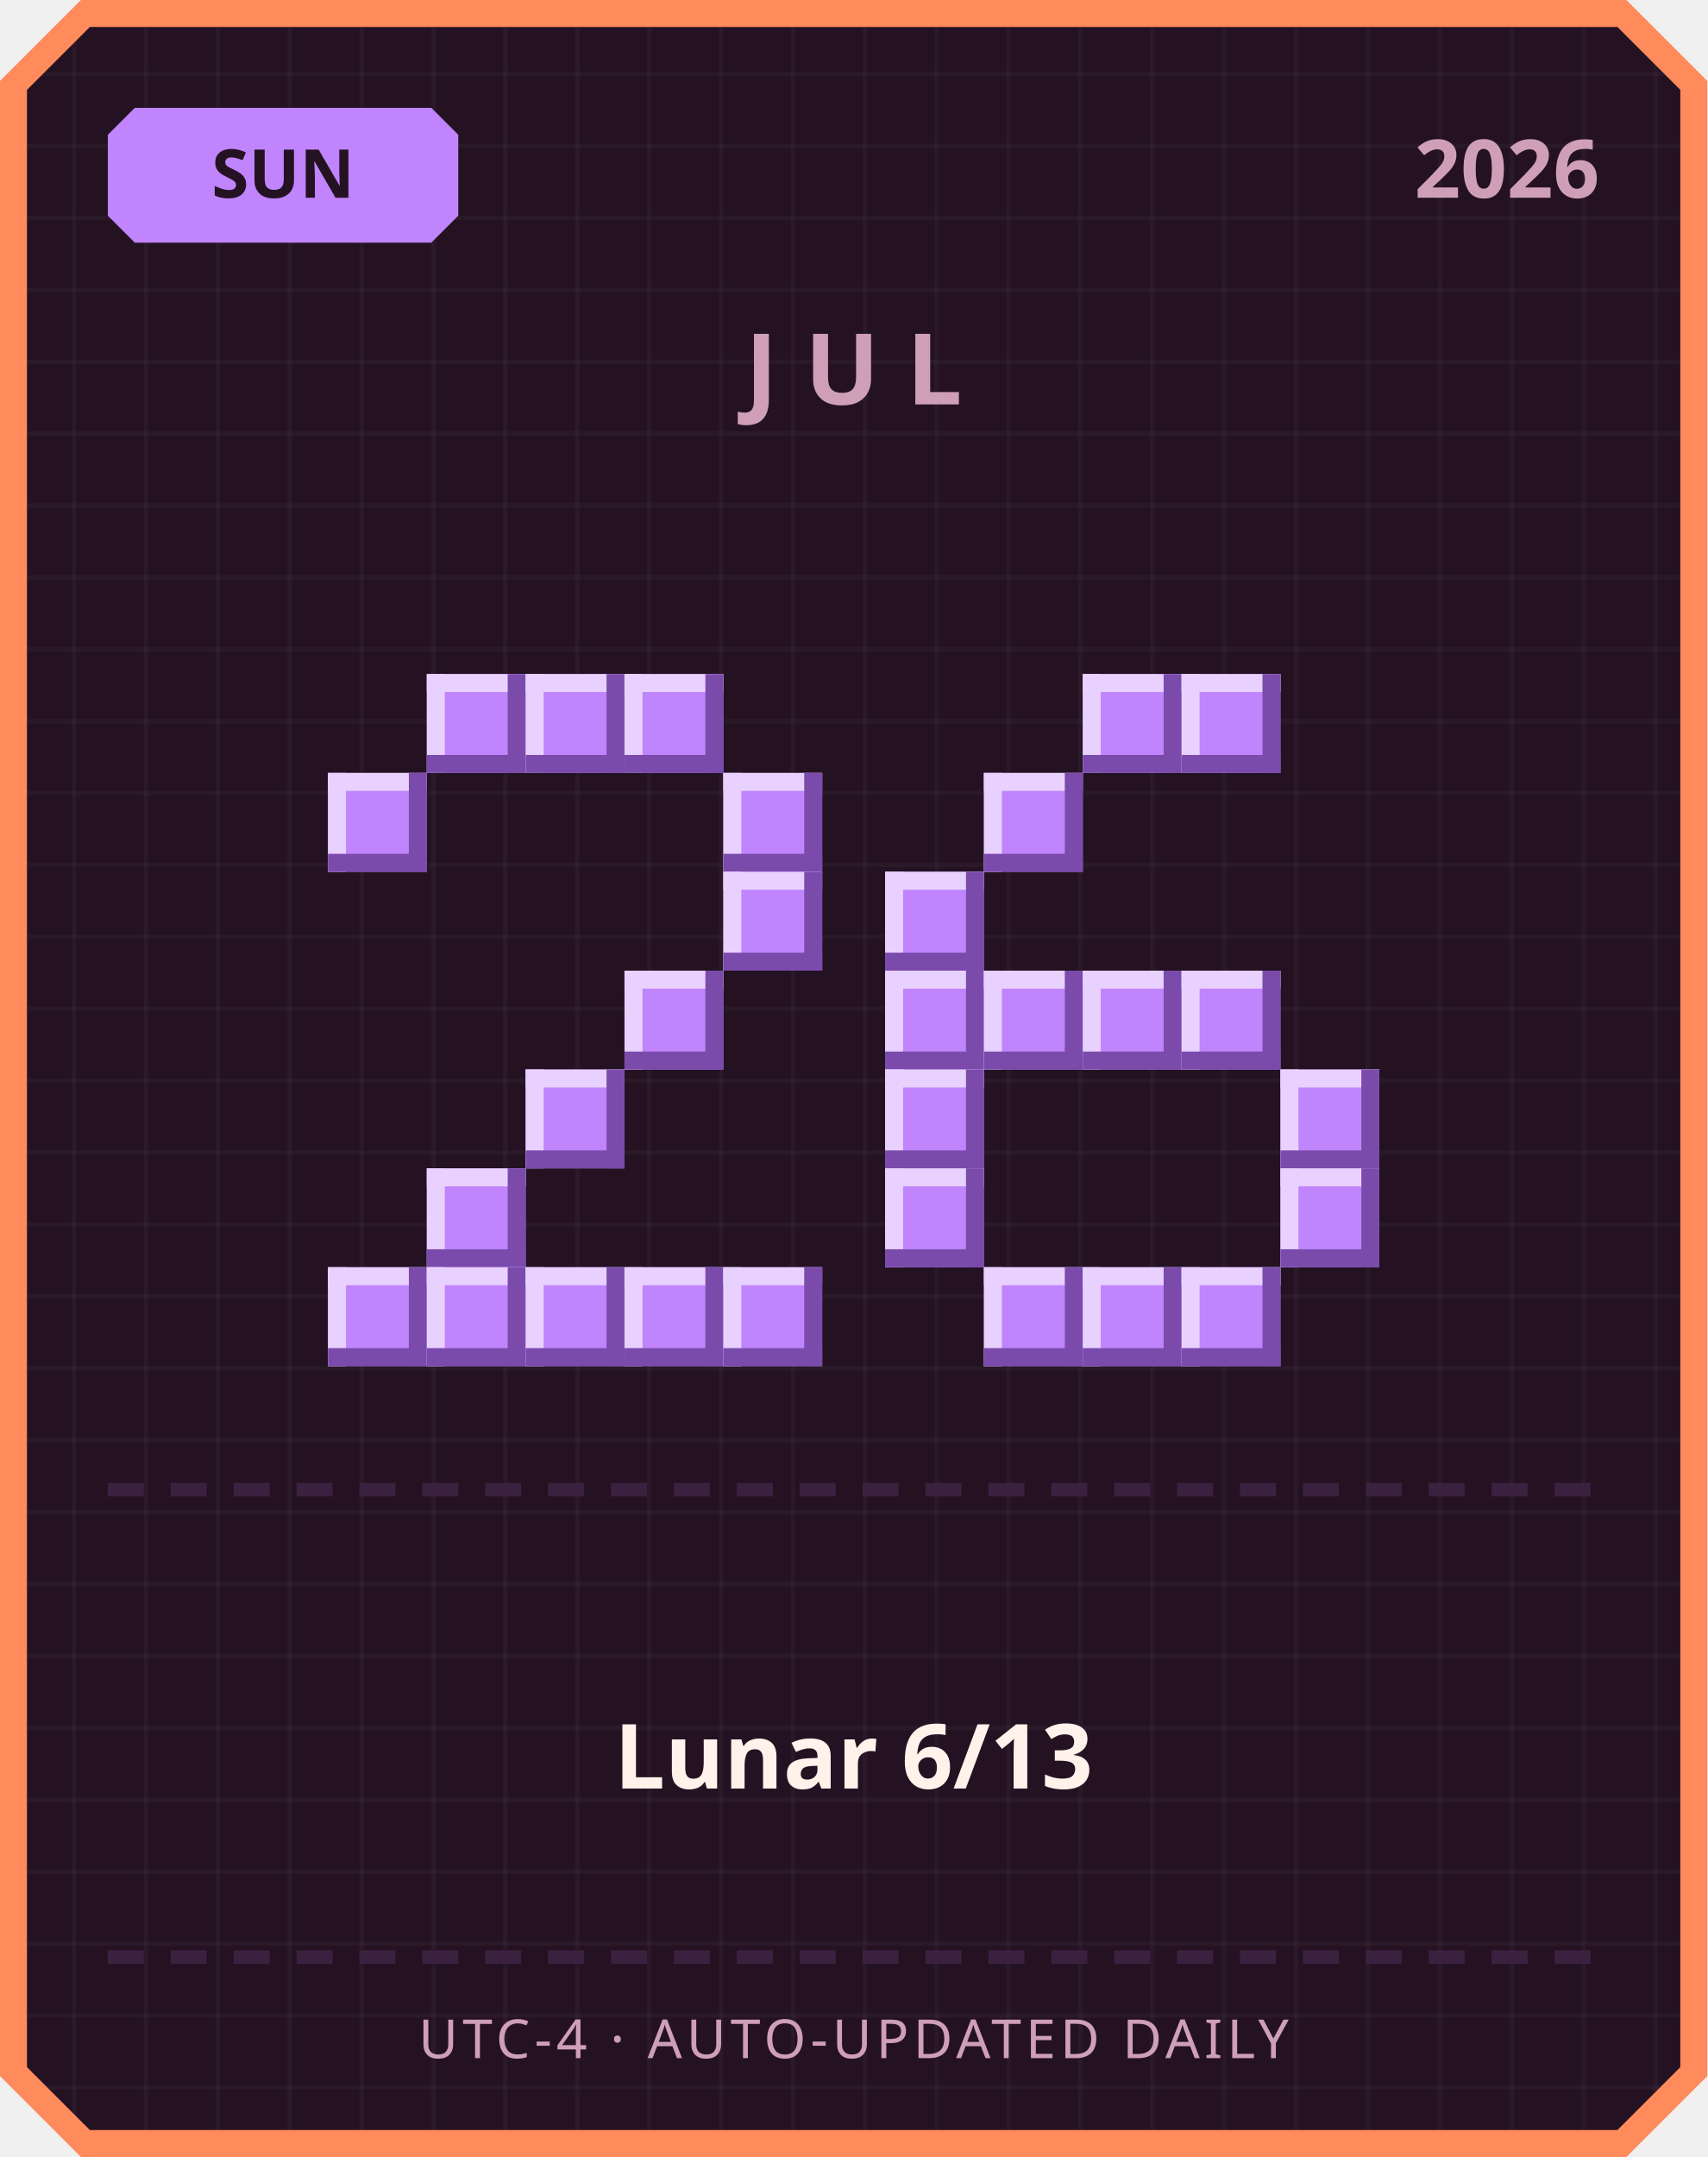
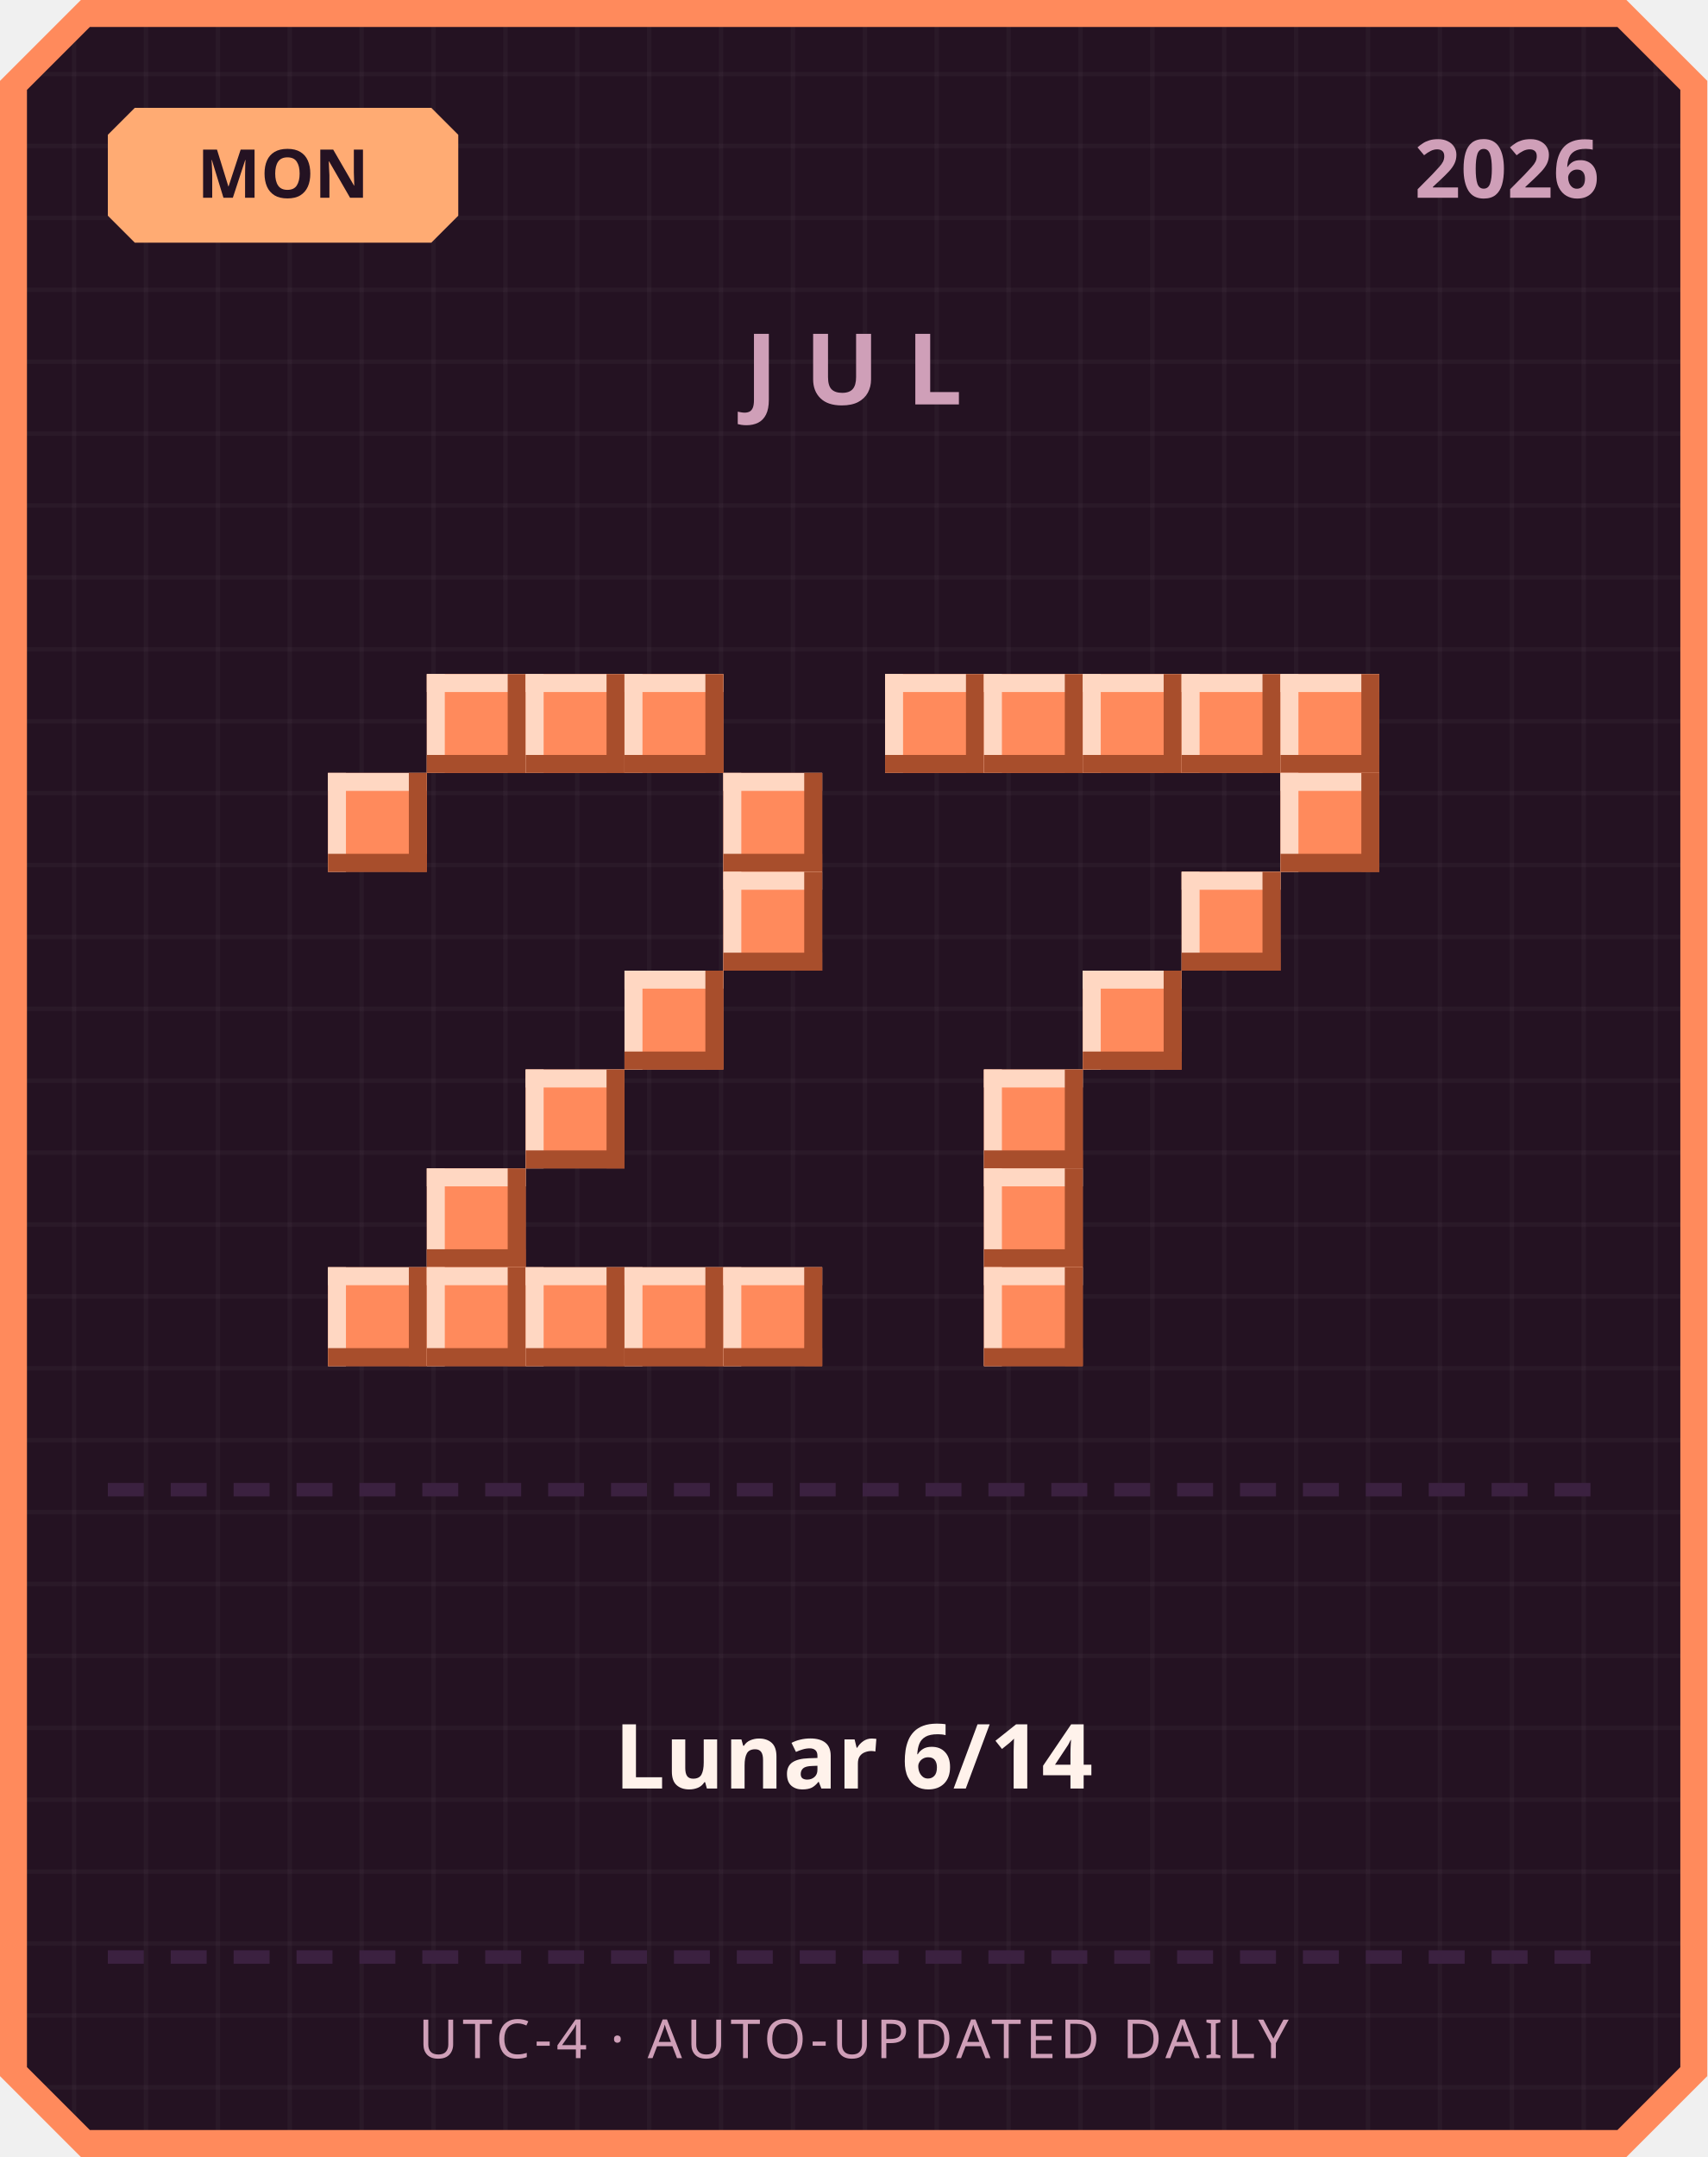
<svg xmlns="http://www.w3.org/2000/svg" width="380" height="480" viewBox="0 0 380 480">
  <defs>
    <pattern id="grid" width="16" height="16" patternUnits="userSpaceOnUse">
      <rect width="16" height="16" fill="#241222" />
      <rect width="1" height="16" fill="#ffffff" opacity="0.03" />
      <rect width="16" height="1" fill="#ffffff" opacity="0.03" />
    </pattern>
  </defs>
  <path d="M 18,0 L 362,0 L 380,18 L 380,462 L 362,480 L 18,480 L 0,462 L 0,18 Z" fill="#ff8a5c" />
  <path d="M 20,6 L 360,6 L 374,20 L 374,460 L 360,474 L 20,474 L 6,460 L 6,20 Z" fill="url(#grid)" />
-   <path d="M 30,24 L 96,24 L 102,30 L 102,48 L 96,54 L 30,54 L 24,48 L 24,30 Z" fill="#c084fc" />
-   <text x="63" y="44" text-anchor="middle" font-family="'Segoe UI', sans-serif" font-size="15" font-weight="700" fill="#241222">SUN</text>
+   <path d="M 30,24 L 96,24 L 102,30 L 102,48 L 96,54 L 30,54 L 24,48 L 24,30 Z" fill="#ffab73" />
+   <text x="63" y="44" text-anchor="middle" font-family="'Segoe UI', sans-serif" font-size="15" font-weight="700" fill="#241222">MON</text>
  <text x="356" y="44" text-anchor="end" font-family="'Segoe UI', sans-serif" font-size="18" font-weight="700" fill="#cf9fb8">2026</text>
  <text x="190" y="90" text-anchor="middle" font-family="'Segoe UI', sans-serif" font-size="22" font-weight="700" letter-spacing="6" fill="#cf9fb8">JUL</text>
-   <rect x="95" y="150" width="22" height="22" fill="#c084fc" />
-   <rect x="95" y="150" width="22" height="4" fill="#e9d1ff" />
-   <rect x="95" y="150" width="4" height="22" fill="#e9d1ff" />
-   <rect x="95" y="168" width="22" height="4" fill="#7a4bab" />
-   <rect x="113" y="150" width="4" height="22" fill="#7a4bab" />
-   <rect x="117" y="150" width="22" height="22" fill="#c084fc" />
-   <rect x="117" y="150" width="22" height="4" fill="#e9d1ff" />
-   <rect x="117" y="150" width="4" height="22" fill="#e9d1ff" />
-   <rect x="117" y="168" width="22" height="4" fill="#7a4bab" />
-   <rect x="135" y="150" width="4" height="22" fill="#7a4bab" />
-   <rect x="139" y="150" width="22" height="22" fill="#c084fc" />
-   <rect x="139" y="150" width="22" height="4" fill="#e9d1ff" />
-   <rect x="139" y="150" width="4" height="22" fill="#e9d1ff" />
-   <rect x="139" y="168" width="22" height="4" fill="#7a4bab" />
-   <rect x="157" y="150" width="4" height="22" fill="#7a4bab" />
-   <rect x="73" y="172" width="22" height="22" fill="#c084fc" />
-   <rect x="73" y="172" width="22" height="4" fill="#e9d1ff" />
-   <rect x="73" y="172" width="4" height="22" fill="#e9d1ff" />
-   <rect x="73" y="190" width="22" height="4" fill="#7a4bab" />
-   <rect x="91" y="172" width="4" height="22" fill="#7a4bab" />
-   <rect x="161" y="172" width="22" height="22" fill="#c084fc" />
-   <rect x="161" y="172" width="22" height="4" fill="#e9d1ff" />
-   <rect x="161" y="172" width="4" height="22" fill="#e9d1ff" />
-   <rect x="161" y="190" width="22" height="4" fill="#7a4bab" />
-   <rect x="179" y="172" width="4" height="22" fill="#7a4bab" />
-   <rect x="161" y="194" width="22" height="22" fill="#c084fc" />
-   <rect x="161" y="194" width="22" height="4" fill="#e9d1ff" />
-   <rect x="161" y="194" width="4" height="22" fill="#e9d1ff" />
-   <rect x="161" y="212" width="22" height="4" fill="#7a4bab" />
-   <rect x="179" y="194" width="4" height="22" fill="#7a4bab" />
-   <rect x="139" y="216" width="22" height="22" fill="#c084fc" />
-   <rect x="139" y="216" width="22" height="4" fill="#e9d1ff" />
-   <rect x="139" y="216" width="4" height="22" fill="#e9d1ff" />
-   <rect x="139" y="234" width="22" height="4" fill="#7a4bab" />
-   <rect x="157" y="216" width="4" height="22" fill="#7a4bab" />
-   <rect x="117" y="238" width="22" height="22" fill="#c084fc" />
-   <rect x="117" y="238" width="22" height="4" fill="#e9d1ff" />
-   <rect x="117" y="238" width="4" height="22" fill="#e9d1ff" />
-   <rect x="117" y="256" width="22" height="4" fill="#7a4bab" />
-   <rect x="135" y="238" width="4" height="22" fill="#7a4bab" />
-   <rect x="95" y="260" width="22" height="22" fill="#c084fc" />
-   <rect x="95" y="260" width="22" height="4" fill="#e9d1ff" />
-   <rect x="95" y="260" width="4" height="22" fill="#e9d1ff" />
-   <rect x="95" y="278" width="22" height="4" fill="#7a4bab" />
-   <rect x="113" y="260" width="4" height="22" fill="#7a4bab" />
-   <rect x="73" y="282" width="22" height="22" fill="#c084fc" />
-   <rect x="73" y="282" width="22" height="4" fill="#e9d1ff" />
-   <rect x="73" y="282" width="4" height="22" fill="#e9d1ff" />
-   <rect x="73" y="300" width="22" height="4" fill="#7a4bab" />
-   <rect x="91" y="282" width="4" height="22" fill="#7a4bab" />
-   <rect x="95" y="282" width="22" height="22" fill="#c084fc" />
-   <rect x="95" y="282" width="22" height="4" fill="#e9d1ff" />
-   <rect x="95" y="282" width="4" height="22" fill="#e9d1ff" />
-   <rect x="95" y="300" width="22" height="4" fill="#7a4bab" />
-   <rect x="113" y="282" width="4" height="22" fill="#7a4bab" />
-   <rect x="117" y="282" width="22" height="22" fill="#c084fc" />
-   <rect x="117" y="282" width="22" height="4" fill="#e9d1ff" />
-   <rect x="117" y="282" width="4" height="22" fill="#e9d1ff" />
-   <rect x="117" y="300" width="22" height="4" fill="#7a4bab" />
-   <rect x="135" y="282" width="4" height="22" fill="#7a4bab" />
-   <rect x="139" y="282" width="22" height="22" fill="#c084fc" />
-   <rect x="139" y="282" width="22" height="4" fill="#e9d1ff" />
-   <rect x="139" y="282" width="4" height="22" fill="#e9d1ff" />
-   <rect x="139" y="300" width="22" height="4" fill="#7a4bab" />
-   <rect x="157" y="282" width="4" height="22" fill="#7a4bab" />
-   <rect x="161" y="282" width="22" height="22" fill="#c084fc" />
-   <rect x="161" y="282" width="22" height="4" fill="#e9d1ff" />
-   <rect x="161" y="282" width="4" height="22" fill="#e9d1ff" />
-   <rect x="161" y="300" width="22" height="4" fill="#7a4bab" />
-   <rect x="179" y="282" width="4" height="22" fill="#7a4bab" />
-   <rect x="241" y="150" width="22" height="22" fill="#c084fc" />
-   <rect x="241" y="150" width="22" height="4" fill="#e9d1ff" />
-   <rect x="241" y="150" width="4" height="22" fill="#e9d1ff" />
-   <rect x="241" y="168" width="22" height="4" fill="#7a4bab" />
-   <rect x="259" y="150" width="4" height="22" fill="#7a4bab" />
-   <rect x="263" y="150" width="22" height="22" fill="#c084fc" />
-   <rect x="263" y="150" width="22" height="4" fill="#e9d1ff" />
-   <rect x="263" y="150" width="4" height="22" fill="#e9d1ff" />
-   <rect x="263" y="168" width="22" height="4" fill="#7a4bab" />
-   <rect x="281" y="150" width="4" height="22" fill="#7a4bab" />
-   <rect x="219" y="172" width="22" height="22" fill="#c084fc" />
-   <rect x="219" y="172" width="22" height="4" fill="#e9d1ff" />
-   <rect x="219" y="172" width="4" height="22" fill="#e9d1ff" />
-   <rect x="219" y="190" width="22" height="4" fill="#7a4bab" />
-   <rect x="237" y="172" width="4" height="22" fill="#7a4bab" />
-   <rect x="197" y="194" width="22" height="22" fill="#c084fc" />
-   <rect x="197" y="194" width="22" height="4" fill="#e9d1ff" />
-   <rect x="197" y="194" width="4" height="22" fill="#e9d1ff" />
-   <rect x="197" y="212" width="22" height="4" fill="#7a4bab" />
-   <rect x="215" y="194" width="4" height="22" fill="#7a4bab" />
-   <rect x="197" y="216" width="22" height="22" fill="#c084fc" />
-   <rect x="197" y="216" width="22" height="4" fill="#e9d1ff" />
-   <rect x="197" y="216" width="4" height="22" fill="#e9d1ff" />
-   <rect x="197" y="234" width="22" height="4" fill="#7a4bab" />
-   <rect x="215" y="216" width="4" height="22" fill="#7a4bab" />
-   <rect x="219" y="216" width="22" height="22" fill="#c084fc" />
-   <rect x="219" y="216" width="22" height="4" fill="#e9d1ff" />
-   <rect x="219" y="216" width="4" height="22" fill="#e9d1ff" />
-   <rect x="219" y="234" width="22" height="4" fill="#7a4bab" />
-   <rect x="237" y="216" width="4" height="22" fill="#7a4bab" />
-   <rect x="241" y="216" width="22" height="22" fill="#c084fc" />
-   <rect x="241" y="216" width="22" height="4" fill="#e9d1ff" />
-   <rect x="241" y="216" width="4" height="22" fill="#e9d1ff" />
-   <rect x="241" y="234" width="22" height="4" fill="#7a4bab" />
-   <rect x="259" y="216" width="4" height="22" fill="#7a4bab" />
-   <rect x="263" y="216" width="22" height="22" fill="#c084fc" />
-   <rect x="263" y="216" width="22" height="4" fill="#e9d1ff" />
-   <rect x="263" y="216" width="4" height="22" fill="#e9d1ff" />
-   <rect x="263" y="234" width="22" height="4" fill="#7a4bab" />
-   <rect x="281" y="216" width="4" height="22" fill="#7a4bab" />
-   <rect x="197" y="238" width="22" height="22" fill="#c084fc" />
-   <rect x="197" y="238" width="22" height="4" fill="#e9d1ff" />
-   <rect x="197" y="238" width="4" height="22" fill="#e9d1ff" />
-   <rect x="197" y="256" width="22" height="4" fill="#7a4bab" />
-   <rect x="215" y="238" width="4" height="22" fill="#7a4bab" />
-   <rect x="285" y="238" width="22" height="22" fill="#c084fc" />
-   <rect x="285" y="238" width="22" height="4" fill="#e9d1ff" />
-   <rect x="285" y="238" width="4" height="22" fill="#e9d1ff" />
-   <rect x="285" y="256" width="22" height="4" fill="#7a4bab" />
-   <rect x="303" y="238" width="4" height="22" fill="#7a4bab" />
-   <rect x="197" y="260" width="22" height="22" fill="#c084fc" />
-   <rect x="197" y="260" width="22" height="4" fill="#e9d1ff" />
-   <rect x="197" y="260" width="4" height="22" fill="#e9d1ff" />
-   <rect x="197" y="278" width="22" height="4" fill="#7a4bab" />
-   <rect x="215" y="260" width="4" height="22" fill="#7a4bab" />
-   <rect x="285" y="260" width="22" height="22" fill="#c084fc" />
-   <rect x="285" y="260" width="22" height="4" fill="#e9d1ff" />
-   <rect x="285" y="260" width="4" height="22" fill="#e9d1ff" />
-   <rect x="285" y="278" width="22" height="4" fill="#7a4bab" />
-   <rect x="303" y="260" width="4" height="22" fill="#7a4bab" />
-   <rect x="219" y="282" width="22" height="22" fill="#c084fc" />
-   <rect x="219" y="282" width="22" height="4" fill="#e9d1ff" />
-   <rect x="219" y="282" width="4" height="22" fill="#e9d1ff" />
-   <rect x="219" y="300" width="22" height="4" fill="#7a4bab" />
-   <rect x="237" y="282" width="4" height="22" fill="#7a4bab" />
-   <rect x="241" y="282" width="22" height="22" fill="#c084fc" />
-   <rect x="241" y="282" width="22" height="4" fill="#e9d1ff" />
-   <rect x="241" y="282" width="4" height="22" fill="#e9d1ff" />
-   <rect x="241" y="300" width="22" height="4" fill="#7a4bab" />
-   <rect x="259" y="282" width="4" height="22" fill="#7a4bab" />
-   <rect x="263" y="282" width="22" height="22" fill="#c084fc" />
-   <rect x="263" y="282" width="22" height="4" fill="#e9d1ff" />
-   <rect x="263" y="282" width="4" height="22" fill="#e9d1ff" />
-   <rect x="263" y="300" width="22" height="4" fill="#7a4bab" />
-   <rect x="281" y="282" width="4" height="22" fill="#7a4bab" />
+   <rect x="95" y="150" width="22" height="22" fill="#ff8a5c" />
+   <rect x="95" y="150" width="22" height="4" fill="#ffd7c2" />
+   <rect x="95" y="150" width="4" height="22" fill="#ffd7c2" />
+   <rect x="95" y="168" width="22" height="4" fill="#a84e2c" />
+   <rect x="113" y="150" width="4" height="22" fill="#a84e2c" />
+   <rect x="117" y="150" width="22" height="22" fill="#ff8a5c" />
+   <rect x="117" y="150" width="22" height="4" fill="#ffd7c2" />
+   <rect x="117" y="150" width="4" height="22" fill="#ffd7c2" />
+   <rect x="117" y="168" width="22" height="4" fill="#a84e2c" />
+   <rect x="135" y="150" width="4" height="22" fill="#a84e2c" />
+   <rect x="139" y="150" width="22" height="22" fill="#ff8a5c" />
+   <rect x="139" y="150" width="22" height="4" fill="#ffd7c2" />
+   <rect x="139" y="150" width="4" height="22" fill="#ffd7c2" />
+   <rect x="139" y="168" width="22" height="4" fill="#a84e2c" />
+   <rect x="157" y="150" width="4" height="22" fill="#a84e2c" />
+   <rect x="73" y="172" width="22" height="22" fill="#ff8a5c" />
+   <rect x="73" y="172" width="22" height="4" fill="#ffd7c2" />
+   <rect x="73" y="172" width="4" height="22" fill="#ffd7c2" />
+   <rect x="73" y="190" width="22" height="4" fill="#a84e2c" />
+   <rect x="91" y="172" width="4" height="22" fill="#a84e2c" />
+   <rect x="161" y="172" width="22" height="22" fill="#ff8a5c" />
+   <rect x="161" y="172" width="22" height="4" fill="#ffd7c2" />
+   <rect x="161" y="172" width="4" height="22" fill="#ffd7c2" />
+   <rect x="161" y="190" width="22" height="4" fill="#a84e2c" />
+   <rect x="179" y="172" width="4" height="22" fill="#a84e2c" />
+   <rect x="161" y="194" width="22" height="22" fill="#ff8a5c" />
+   <rect x="161" y="194" width="22" height="4" fill="#ffd7c2" />
+   <rect x="161" y="194" width="4" height="22" fill="#ffd7c2" />
+   <rect x="161" y="212" width="22" height="4" fill="#a84e2c" />
+   <rect x="179" y="194" width="4" height="22" fill="#a84e2c" />
+   <rect x="139" y="216" width="22" height="22" fill="#ff8a5c" />
+   <rect x="139" y="216" width="22" height="4" fill="#ffd7c2" />
+   <rect x="139" y="216" width="4" height="22" fill="#ffd7c2" />
+   <rect x="139" y="234" width="22" height="4" fill="#a84e2c" />
+   <rect x="157" y="216" width="4" height="22" fill="#a84e2c" />
+   <rect x="117" y="238" width="22" height="22" fill="#ff8a5c" />
+   <rect x="117" y="238" width="22" height="4" fill="#ffd7c2" />
+   <rect x="117" y="238" width="4" height="22" fill="#ffd7c2" />
+   <rect x="117" y="256" width="22" height="4" fill="#a84e2c" />
+   <rect x="135" y="238" width="4" height="22" fill="#a84e2c" />
+   <rect x="95" y="260" width="22" height="22" fill="#ff8a5c" />
+   <rect x="95" y="260" width="22" height="4" fill="#ffd7c2" />
+   <rect x="95" y="260" width="4" height="22" fill="#ffd7c2" />
+   <rect x="95" y="278" width="22" height="4" fill="#a84e2c" />
+   <rect x="113" y="260" width="4" height="22" fill="#a84e2c" />
+   <rect x="73" y="282" width="22" height="22" fill="#ff8a5c" />
+   <rect x="73" y="282" width="22" height="4" fill="#ffd7c2" />
+   <rect x="73" y="282" width="4" height="22" fill="#ffd7c2" />
+   <rect x="73" y="300" width="22" height="4" fill="#a84e2c" />
+   <rect x="91" y="282" width="4" height="22" fill="#a84e2c" />
+   <rect x="95" y="282" width="22" height="22" fill="#ff8a5c" />
+   <rect x="95" y="282" width="22" height="4" fill="#ffd7c2" />
+   <rect x="95" y="282" width="4" height="22" fill="#ffd7c2" />
+   <rect x="95" y="300" width="22" height="4" fill="#a84e2c" />
+   <rect x="113" y="282" width="4" height="22" fill="#a84e2c" />
+   <rect x="117" y="282" width="22" height="22" fill="#ff8a5c" />
+   <rect x="117" y="282" width="22" height="4" fill="#ffd7c2" />
+   <rect x="117" y="282" width="4" height="22" fill="#ffd7c2" />
+   <rect x="117" y="300" width="22" height="4" fill="#a84e2c" />
+   <rect x="135" y="282" width="4" height="22" fill="#a84e2c" />
+   <rect x="139" y="282" width="22" height="22" fill="#ff8a5c" />
+   <rect x="139" y="282" width="22" height="4" fill="#ffd7c2" />
+   <rect x="139" y="282" width="4" height="22" fill="#ffd7c2" />
+   <rect x="139" y="300" width="22" height="4" fill="#a84e2c" />
+   <rect x="157" y="282" width="4" height="22" fill="#a84e2c" />
+   <rect x="161" y="282" width="22" height="22" fill="#ff8a5c" />
+   <rect x="161" y="282" width="22" height="4" fill="#ffd7c2" />
+   <rect x="161" y="282" width="4" height="22" fill="#ffd7c2" />
+   <rect x="161" y="300" width="22" height="4" fill="#a84e2c" />
+   <rect x="179" y="282" width="4" height="22" fill="#a84e2c" />
+   <rect x="197" y="150" width="22" height="22" fill="#ff8a5c" />
+   <rect x="197" y="150" width="22" height="4" fill="#ffd7c2" />
+   <rect x="197" y="150" width="4" height="22" fill="#ffd7c2" />
+   <rect x="197" y="168" width="22" height="4" fill="#a84e2c" />
+   <rect x="215" y="150" width="4" height="22" fill="#a84e2c" />
+   <rect x="219" y="150" width="22" height="22" fill="#ff8a5c" />
+   <rect x="219" y="150" width="22" height="4" fill="#ffd7c2" />
+   <rect x="219" y="150" width="4" height="22" fill="#ffd7c2" />
+   <rect x="219" y="168" width="22" height="4" fill="#a84e2c" />
+   <rect x="237" y="150" width="4" height="22" fill="#a84e2c" />
+   <rect x="241" y="150" width="22" height="22" fill="#ff8a5c" />
+   <rect x="241" y="150" width="22" height="4" fill="#ffd7c2" />
+   <rect x="241" y="150" width="4" height="22" fill="#ffd7c2" />
+   <rect x="241" y="168" width="22" height="4" fill="#a84e2c" />
+   <rect x="259" y="150" width="4" height="22" fill="#a84e2c" />
+   <rect x="263" y="150" width="22" height="22" fill="#ff8a5c" />
+   <rect x="263" y="150" width="22" height="4" fill="#ffd7c2" />
+   <rect x="263" y="150" width="4" height="22" fill="#ffd7c2" />
+   <rect x="263" y="168" width="22" height="4" fill="#a84e2c" />
+   <rect x="281" y="150" width="4" height="22" fill="#a84e2c" />
+   <rect x="285" y="150" width="22" height="22" fill="#ff8a5c" />
+   <rect x="285" y="150" width="22" height="4" fill="#ffd7c2" />
+   <rect x="285" y="150" width="4" height="22" fill="#ffd7c2" />
+   <rect x="285" y="168" width="22" height="4" fill="#a84e2c" />
+   <rect x="303" y="150" width="4" height="22" fill="#a84e2c" />
+   <rect x="285" y="172" width="22" height="22" fill="#ff8a5c" />
+   <rect x="285" y="172" width="22" height="4" fill="#ffd7c2" />
+   <rect x="285" y="172" width="4" height="22" fill="#ffd7c2" />
+   <rect x="285" y="190" width="22" height="4" fill="#a84e2c" />
+   <rect x="303" y="172" width="4" height="22" fill="#a84e2c" />
+   <rect x="263" y="194" width="22" height="22" fill="#ff8a5c" />
+   <rect x="263" y="194" width="22" height="4" fill="#ffd7c2" />
+   <rect x="263" y="194" width="4" height="22" fill="#ffd7c2" />
+   <rect x="263" y="212" width="22" height="4" fill="#a84e2c" />
+   <rect x="281" y="194" width="4" height="22" fill="#a84e2c" />
+   <rect x="241" y="216" width="22" height="22" fill="#ff8a5c" />
+   <rect x="241" y="216" width="22" height="4" fill="#ffd7c2" />
+   <rect x="241" y="216" width="4" height="22" fill="#ffd7c2" />
+   <rect x="241" y="234" width="22" height="4" fill="#a84e2c" />
+   <rect x="259" y="216" width="4" height="22" fill="#a84e2c" />
+   <rect x="219" y="238" width="22" height="22" fill="#ff8a5c" />
+   <rect x="219" y="238" width="22" height="4" fill="#ffd7c2" />
+   <rect x="219" y="238" width="4" height="22" fill="#ffd7c2" />
+   <rect x="219" y="256" width="22" height="4" fill="#a84e2c" />
+   <rect x="237" y="238" width="4" height="22" fill="#a84e2c" />
+   <rect x="219" y="260" width="22" height="22" fill="#ff8a5c" />
+   <rect x="219" y="260" width="22" height="4" fill="#ffd7c2" />
+   <rect x="219" y="260" width="4" height="22" fill="#ffd7c2" />
+   <rect x="219" y="278" width="22" height="4" fill="#a84e2c" />
+   <rect x="237" y="260" width="4" height="22" fill="#a84e2c" />
+   <rect x="219" y="282" width="22" height="22" fill="#ff8a5c" />
+   <rect x="219" y="282" width="22" height="4" fill="#ffd7c2" />
+   <rect x="219" y="282" width="4" height="22" fill="#ffd7c2" />
+   <rect x="219" y="300" width="22" height="4" fill="#a84e2c" />
+   <rect x="237" y="282" width="4" height="22" fill="#a84e2c" />
  <rect x="24" y="330" width="8" height="3" fill="#3b2140" />
  <rect x="38" y="330" width="8" height="3" fill="#3b2140" />
  <rect x="52" y="330" width="8" height="3" fill="#3b2140" />
  <rect x="66" y="330" width="8" height="3" fill="#3b2140" />
  <rect x="80" y="330" width="8" height="3" fill="#3b2140" />
  <rect x="94" y="330" width="8" height="3" fill="#3b2140" />
  <rect x="108" y="330" width="8" height="3" fill="#3b2140" />
  <rect x="122" y="330" width="8" height="3" fill="#3b2140" />
  <rect x="136" y="330" width="8" height="3" fill="#3b2140" />
  <rect x="150" y="330" width="8" height="3" fill="#3b2140" />
  <rect x="164" y="330" width="8" height="3" fill="#3b2140" />
  <rect x="178" y="330" width="8" height="3" fill="#3b2140" />
  <rect x="192" y="330" width="8" height="3" fill="#3b2140" />
  <rect x="206" y="330" width="8" height="3" fill="#3b2140" />
  <rect x="220" y="330" width="8" height="3" fill="#3b2140" />
  <rect x="234" y="330" width="8" height="3" fill="#3b2140" />
  <rect x="248" y="330" width="8" height="3" fill="#3b2140" />
  <rect x="262" y="330" width="8" height="3" fill="#3b2140" />
  <rect x="276" y="330" width="8" height="3" fill="#3b2140" />
  <rect x="290" y="330" width="8" height="3" fill="#3b2140" />
  <rect x="304" y="330" width="8" height="3" fill="#3b2140" />
  <rect x="318" y="330" width="8" height="3" fill="#3b2140" />
  <rect x="332" y="330" width="8" height="3" fill="#3b2140" />
  <rect x="346" y="330" width="8" height="3" fill="#3b2140" />
-   <text x="190" y="398" text-anchor="middle" font-family="'Segoe UI', 'Microsoft JhengHei', sans-serif" font-size="20" font-weight="700" fill="#fff2eb">Lunar 6/13</text>
+   <text x="190" y="398" text-anchor="middle" font-family="'Segoe UI', 'Microsoft JhengHei', sans-serif" font-size="20" font-weight="700" fill="#fff2eb">Lunar 6/14</text>
  <rect x="24" y="434" width="8" height="3" fill="#3b2140" />
  <rect x="38" y="434" width="8" height="3" fill="#3b2140" />
  <rect x="52" y="434" width="8" height="3" fill="#3b2140" />
  <rect x="66" y="434" width="8" height="3" fill="#3b2140" />
  <rect x="80" y="434" width="8" height="3" fill="#3b2140" />
  <rect x="94" y="434" width="8" height="3" fill="#3b2140" />
  <rect x="108" y="434" width="8" height="3" fill="#3b2140" />
  <rect x="122" y="434" width="8" height="3" fill="#3b2140" />
  <rect x="136" y="434" width="8" height="3" fill="#3b2140" />
  <rect x="150" y="434" width="8" height="3" fill="#3b2140" />
  <rect x="164" y="434" width="8" height="3" fill="#3b2140" />
  <rect x="178" y="434" width="8" height="3" fill="#3b2140" />
  <rect x="192" y="434" width="8" height="3" fill="#3b2140" />
  <rect x="206" y="434" width="8" height="3" fill="#3b2140" />
  <rect x="220" y="434" width="8" height="3" fill="#3b2140" />
  <rect x="234" y="434" width="8" height="3" fill="#3b2140" />
  <rect x="248" y="434" width="8" height="3" fill="#3b2140" />
  <rect x="262" y="434" width="8" height="3" fill="#3b2140" />
  <rect x="276" y="434" width="8" height="3" fill="#3b2140" />
  <rect x="290" y="434" width="8" height="3" fill="#3b2140" />
  <rect x="304" y="434" width="8" height="3" fill="#3b2140" />
  <rect x="318" y="434" width="8" height="3" fill="#3b2140" />
  <rect x="332" y="434" width="8" height="3" fill="#3b2140" />
  <rect x="346" y="434" width="8" height="3" fill="#3b2140" />
  <text x="190" y="458" text-anchor="middle" font-family="'Segoe UI', sans-serif" font-size="12" letter-spacing="1" fill="#cf9fb8">UTC-4 · AUTO-UPDATED DAILY</text>
</svg>
